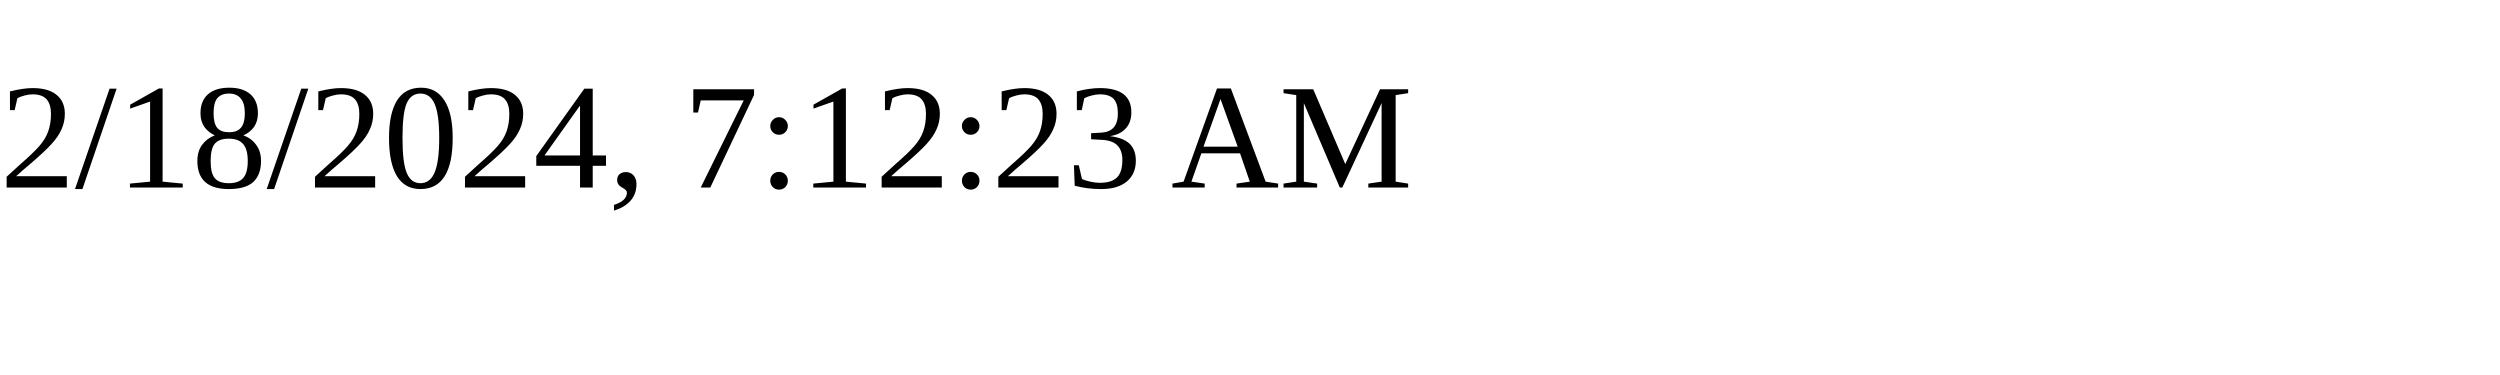
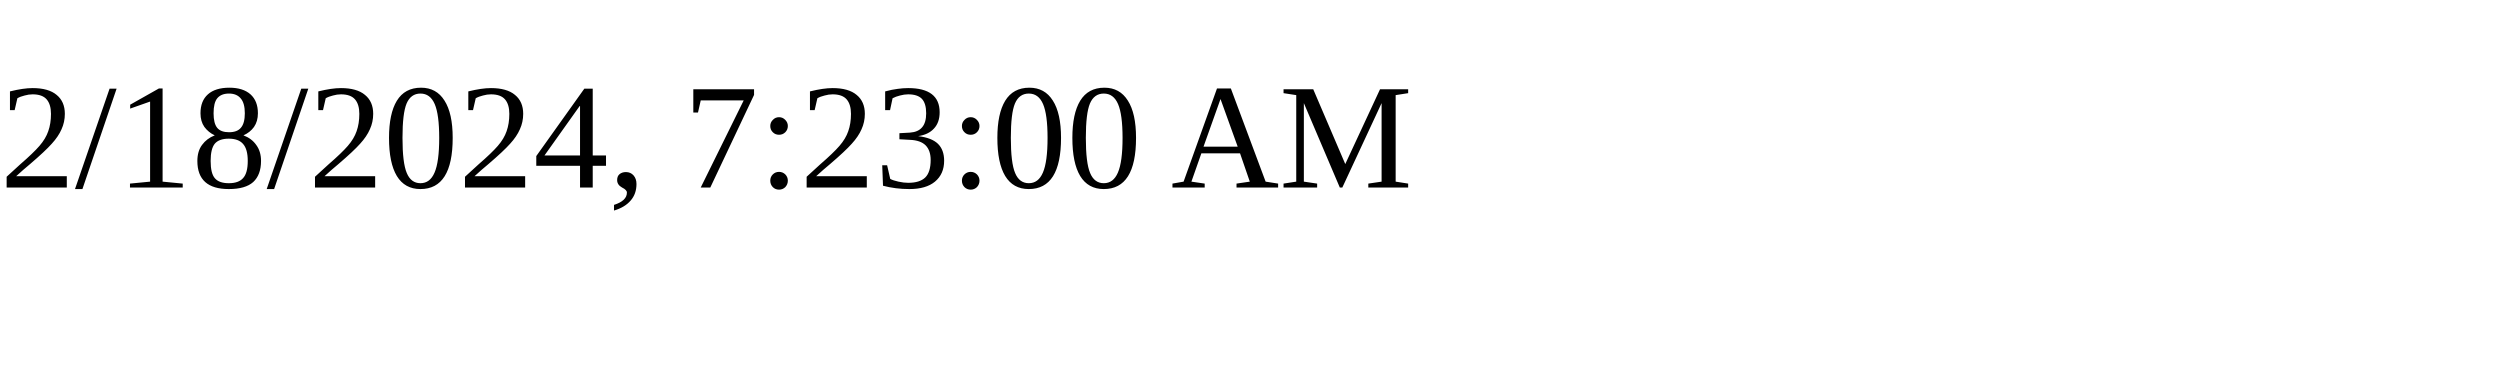
<svg xmlns="http://www.w3.org/2000/svg" height="30" width="200">
-   <text x="0" y="15">2/18/2024, 7:12:23 AM</text>
+   <text x="0" y="15">2/18/2024, 7:23:00 AM</text>
</svg>
